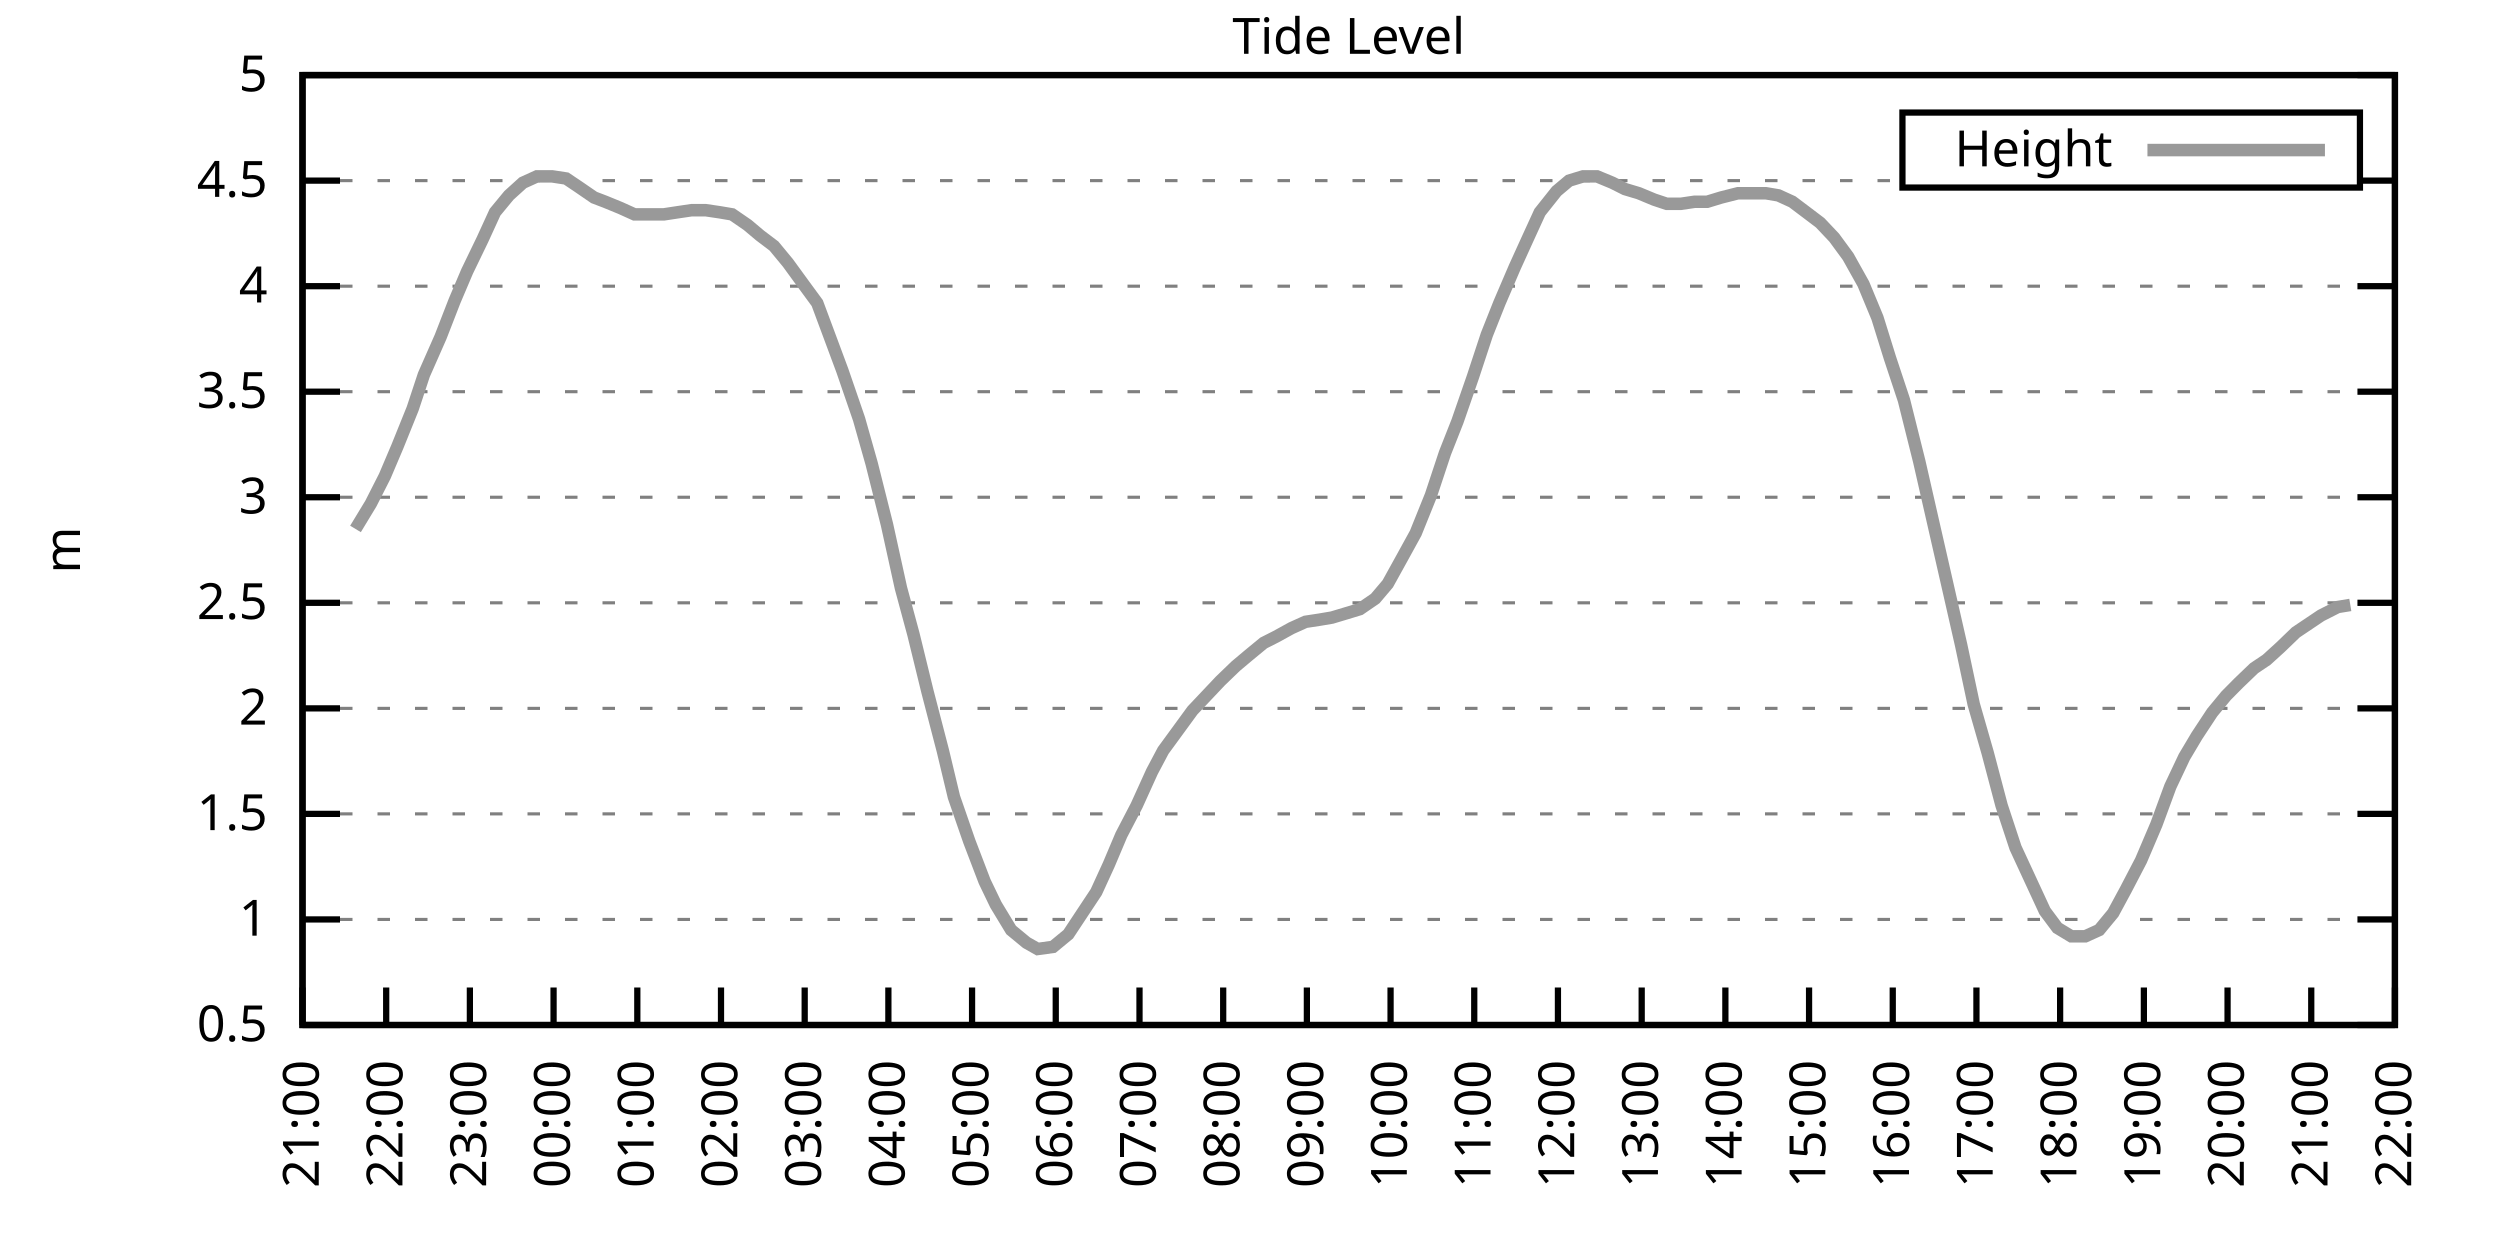
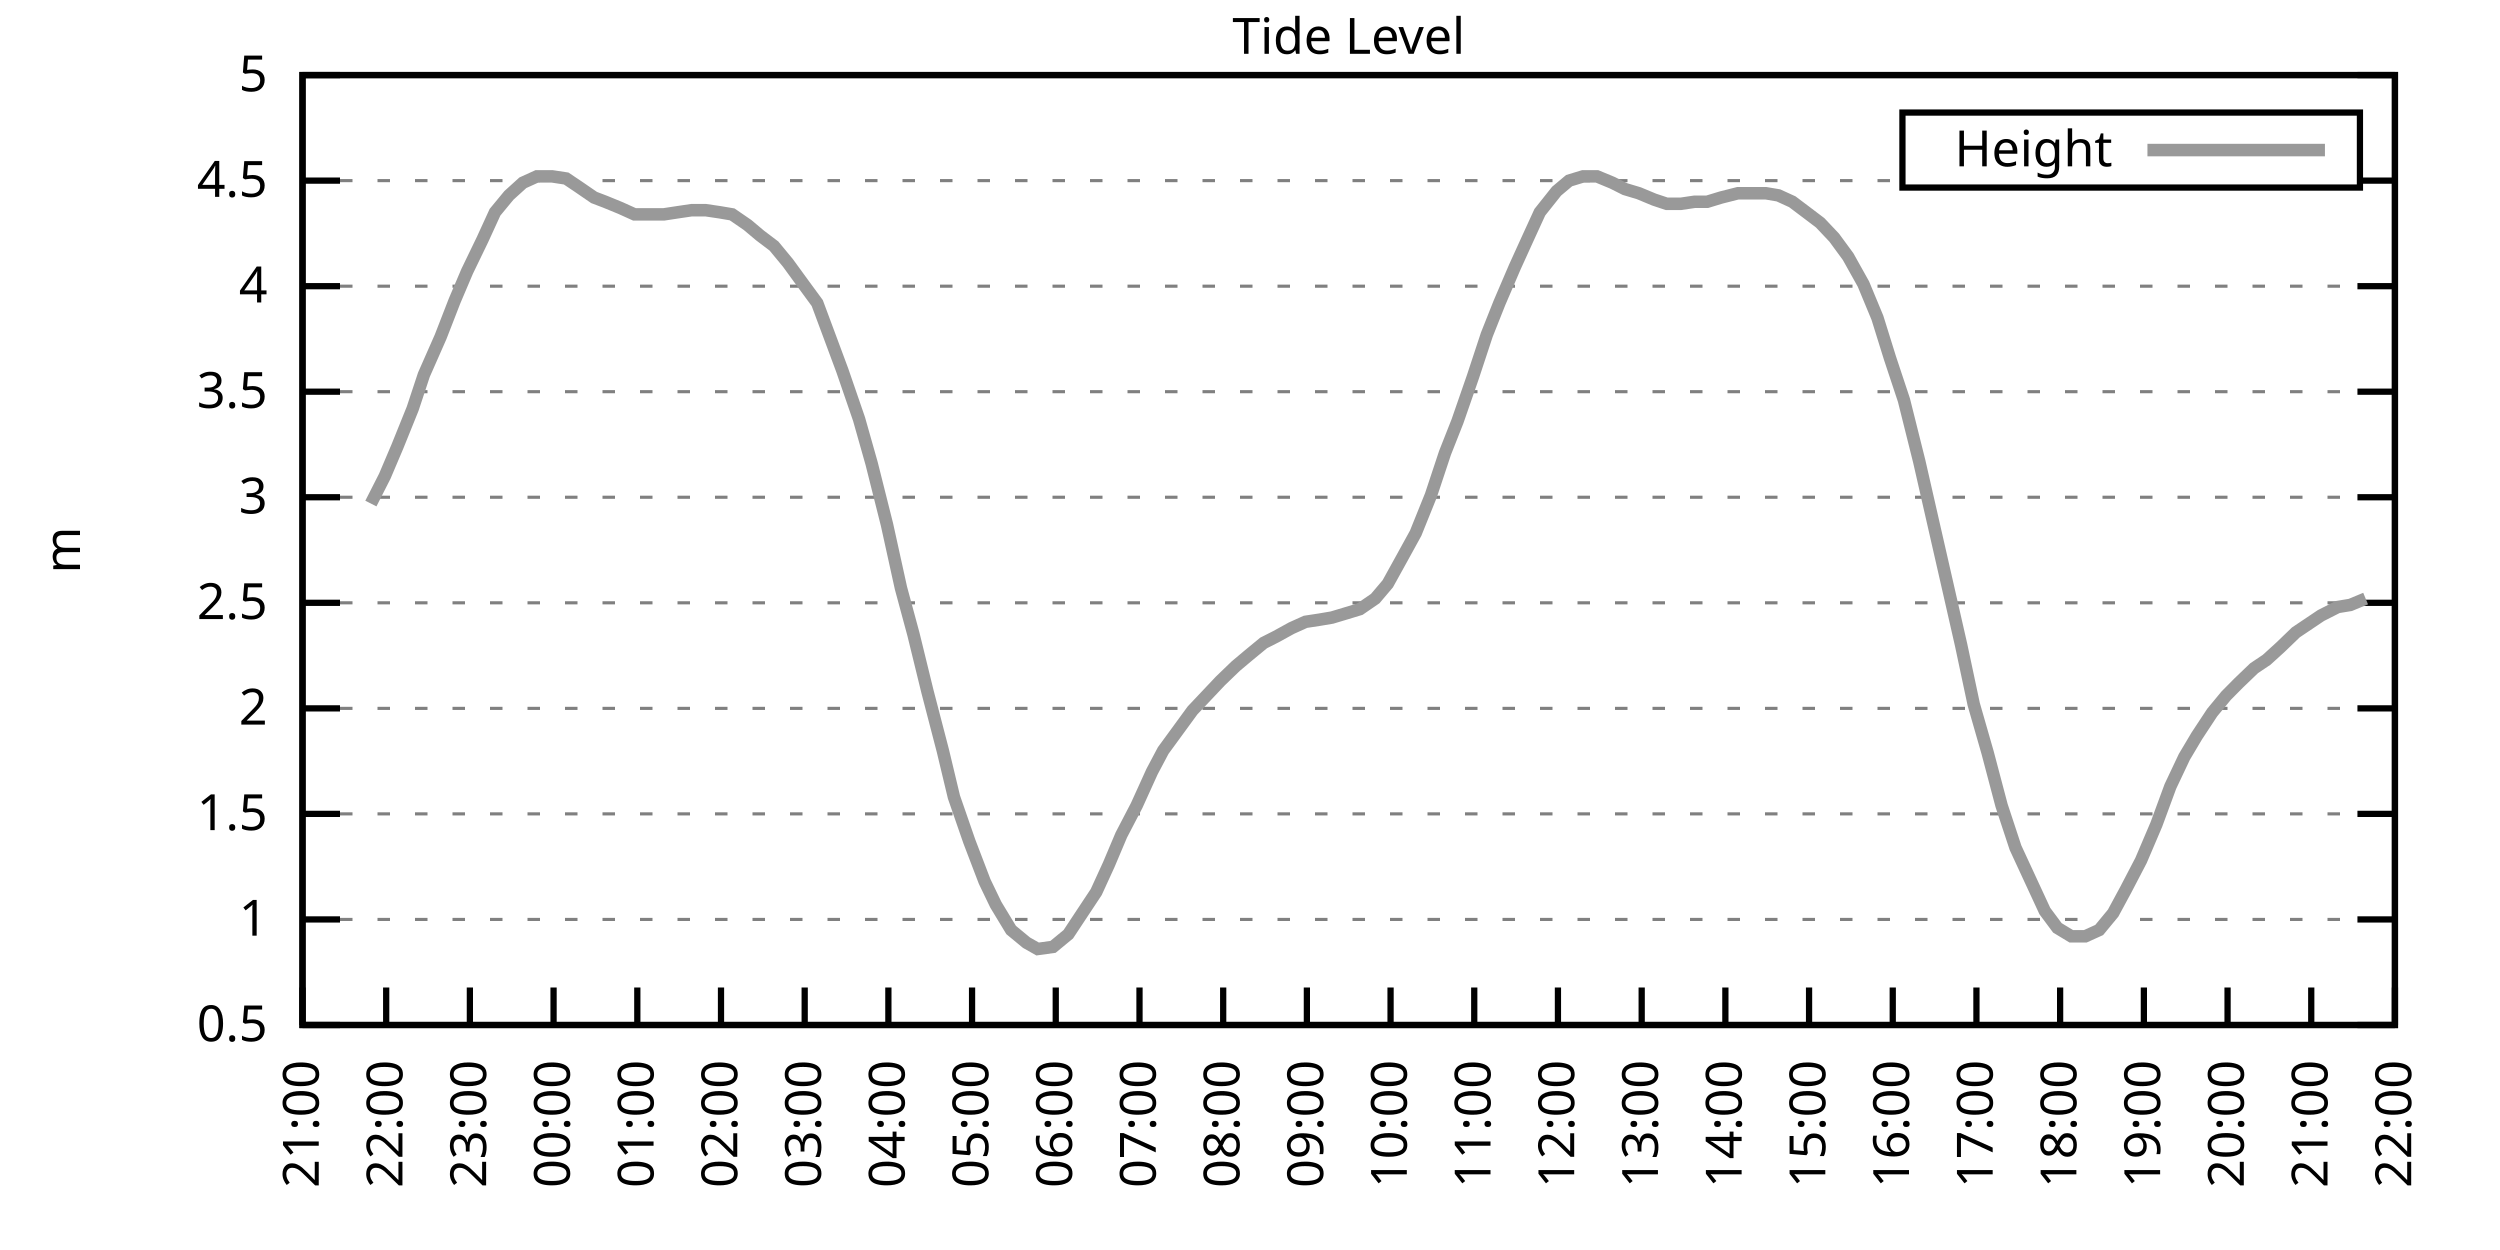
<svg xmlns="http://www.w3.org/2000/svg" xmlns:xlink="http://www.w3.org/1999/xlink" width="400" height="200" viewBox="0 0 400 200">
  <g id="gnuplot_canvas">
    <rect x="0" y="0" width="400" height="200" fill="none" />
    <defs>
      <circle id="gpDot" r="0.5" stroke-width="0.5" stroke="currentColor" />
      <path id="gpPt0" stroke-width="0.333" stroke="currentColor" d="M-1,0 h2 M0,-1 v2" />
      <path id="gpPt1" stroke-width="0.333" stroke="currentColor" d="M-1,-1 L1,1 M1,-1 L-1,1" />
      <path id="gpPt2" stroke-width="0.333" stroke="currentColor" d="M-1,0 L1,0 M0,-1 L0,1 M-1,-1 L1,1 M-1,1 L1,-1" />
      <rect id="gpPt3" stroke-width="0.333" stroke="currentColor" x="-1" y="-1" width="2" height="2" />
      <rect id="gpPt4" stroke-width="0.333" stroke="currentColor" fill="currentColor" x="-1" y="-1" width="2" height="2" />
      <circle id="gpPt5" stroke-width="0.333" stroke="currentColor" cx="0" cy="0" r="1" />
      <use xlink:href="#gpPt5" id="gpPt6" fill="currentColor" stroke="none" />
      <path id="gpPt7" stroke-width="0.333" stroke="currentColor" d="M0,-1.33 L-1.33,0.67 L1.33,0.67 z" />
      <use xlink:href="#gpPt7" id="gpPt8" fill="currentColor" stroke="none" />
      <use xlink:href="#gpPt7" id="gpPt9" stroke="currentColor" transform="rotate(180)" />
      <use xlink:href="#gpPt9" id="gpPt10" fill="currentColor" stroke="none" />
      <use xlink:href="#gpPt3" id="gpPt11" stroke="currentColor" transform="rotate(45)" />
      <use xlink:href="#gpPt11" id="gpPt12" fill="currentColor" stroke="none" />
      <path id="gpPt13" stroke-width="0.333" stroke="currentColor" d="M0,1.330 L1.265,0.411 L0.782,-1.067 L-0.782,-1.076 L-1.265,0.411 z" />
      <use xlink:href="#gpPt13" id="gpPt14" fill="currentColor" stroke="none" />
      <filter id="textbox" filterUnits="objectBoundingBox" x="0" y="0" height="1" width="1">
        <feFlood flood-color="white" flood-opacity="1" result="bgnd" />
        <feComposite in="SourceGraphic" in2="bgnd" operator="atop" />
      </filter>
      <filter id="greybox" filterUnits="objectBoundingBox" x="0" y="0" height="1" width="1">
        <feFlood flood-color="lightgrey" flood-opacity="1" result="grey" />
        <feComposite in="SourceGraphic" in2="grey" operator="atop" />
      </filter>
    </defs>
    <g fill="none" color="white" stroke="currentColor" stroke-width="1.00" stroke-linecap="butt" stroke-linejoin="miter">
</g>
    <g fill="none" color="black" stroke="currentColor" stroke-width="1.00" stroke-linecap="butt" stroke-linejoin="miter">
      <g stroke="none" shape-rendering="crispEdges">
        <polygon fill="rgb(255, 255, 255)" points="48.40,164.00 383.18,164.00 383.18,12.02 48.40,12.02 " />
      </g>
    </g>
    <g fill="none" color="black" stroke="currentColor" stroke-width="1.00" stroke-linecap="butt" stroke-linejoin="miter">
</g>
    <g fill="none" color="black" stroke="black" stroke-width="0.50" stroke-linecap="butt" stroke-linejoin="miter">
</g>
    <g fill="none" color="gray" stroke="currentColor" stroke-width="0.50" stroke-linecap="butt" stroke-linejoin="miter">
      <path stroke="gray" stroke-dasharray="2,4" class="gridline" d="M48.40,164.00 L383.19,164.00  " />
    </g>
    <g fill="none" color="gray" stroke="gray" stroke-width="1.00" stroke-linecap="butt" stroke-linejoin="miter">
</g>
    <g fill="none" color="black" stroke="currentColor" stroke-width="1.00" stroke-linecap="butt" stroke-linejoin="miter">
      <path stroke="black" d="M48.40,164.00 L54.40,164.00 M383.19,164.00 L377.19,164.00  " />
      <g transform="translate(42.80,166.60)" stroke="none" fill="black" font-family="Sans" font-size="8.00" text-anchor="end">
        <text>
          <tspan font-family="Sans"> 0.5</tspan>
        </text>
      </g>
    </g>
    <g fill="none" color="black" stroke="currentColor" stroke-width="1.00" stroke-linecap="butt" stroke-linejoin="miter">
</g>
    <g fill="none" color="black" stroke="black" stroke-width="0.50" stroke-linecap="butt" stroke-linejoin="miter">
</g>
    <g fill="none" color="gray" stroke="currentColor" stroke-width="0.50" stroke-linecap="butt" stroke-linejoin="miter">
      <path stroke="gray" stroke-dasharray="2,4" class="gridline" d="M48.40,147.11 L383.19,147.11  " />
    </g>
    <g fill="none" color="gray" stroke="gray" stroke-width="1.00" stroke-linecap="butt" stroke-linejoin="miter">
</g>
    <g fill="none" color="black" stroke="currentColor" stroke-width="1.00" stroke-linecap="butt" stroke-linejoin="miter">
      <path stroke="black" d="M48.40,147.11 L54.40,147.11 M383.19,147.11 L377.19,147.11  " />
      <g transform="translate(42.80,149.71)" stroke="none" fill="black" font-family="Sans" font-size="8.00" text-anchor="end">
        <text>
          <tspan font-family="Sans"> 1</tspan>
        </text>
      </g>
    </g>
    <g fill="none" color="black" stroke="currentColor" stroke-width="1.00" stroke-linecap="butt" stroke-linejoin="miter">
</g>
    <g fill="none" color="black" stroke="black" stroke-width="0.50" stroke-linecap="butt" stroke-linejoin="miter">
</g>
    <g fill="none" color="gray" stroke="currentColor" stroke-width="0.50" stroke-linecap="butt" stroke-linejoin="miter">
      <path stroke="gray" stroke-dasharray="2,4" class="gridline" d="M48.40,130.22 L383.19,130.22  " />
    </g>
    <g fill="none" color="gray" stroke="gray" stroke-width="1.00" stroke-linecap="butt" stroke-linejoin="miter">
</g>
    <g fill="none" color="black" stroke="currentColor" stroke-width="1.00" stroke-linecap="butt" stroke-linejoin="miter">
      <path stroke="black" d="M48.40,130.22 L54.40,130.22 M383.19,130.22 L377.19,130.22  " />
      <g transform="translate(42.80,132.82)" stroke="none" fill="black" font-family="Sans" font-size="8.00" text-anchor="end">
        <text>
          <tspan font-family="Sans"> 1.5</tspan>
        </text>
      </g>
    </g>
    <g fill="none" color="black" stroke="currentColor" stroke-width="1.00" stroke-linecap="butt" stroke-linejoin="miter">
</g>
    <g fill="none" color="black" stroke="black" stroke-width="0.50" stroke-linecap="butt" stroke-linejoin="miter">
</g>
    <g fill="none" color="gray" stroke="currentColor" stroke-width="0.50" stroke-linecap="butt" stroke-linejoin="miter">
      <path stroke="gray" stroke-dasharray="2,4" class="gridline" d="M48.40,113.34 L383.19,113.34  " />
    </g>
    <g fill="none" color="gray" stroke="gray" stroke-width="1.00" stroke-linecap="butt" stroke-linejoin="miter">
</g>
    <g fill="none" color="black" stroke="currentColor" stroke-width="1.00" stroke-linecap="butt" stroke-linejoin="miter">
      <path stroke="black" d="M48.40,113.34 L54.40,113.34 M383.19,113.34 L377.19,113.34  " />
      <g transform="translate(42.80,115.94)" stroke="none" fill="black" font-family="Sans" font-size="8.00" text-anchor="end">
        <text>
          <tspan font-family="Sans"> 2</tspan>
        </text>
      </g>
    </g>
    <g fill="none" color="black" stroke="currentColor" stroke-width="1.00" stroke-linecap="butt" stroke-linejoin="miter">
</g>
    <g fill="none" color="black" stroke="black" stroke-width="0.50" stroke-linecap="butt" stroke-linejoin="miter">
</g>
    <g fill="none" color="gray" stroke="currentColor" stroke-width="0.50" stroke-linecap="butt" stroke-linejoin="miter">
      <path stroke="gray" stroke-dasharray="2,4" class="gridline" d="M48.40,96.45 L383.19,96.45  " />
    </g>
    <g fill="none" color="gray" stroke="gray" stroke-width="1.00" stroke-linecap="butt" stroke-linejoin="miter">
</g>
    <g fill="none" color="black" stroke="currentColor" stroke-width="1.00" stroke-linecap="butt" stroke-linejoin="miter">
      <path stroke="black" d="M48.40,96.45 L54.40,96.45 M383.19,96.45 L377.19,96.45  " />
      <g transform="translate(42.80,99.05)" stroke="none" fill="black" font-family="Sans" font-size="8.00" text-anchor="end">
        <text>
          <tspan font-family="Sans"> 2.5</tspan>
        </text>
      </g>
    </g>
    <g fill="none" color="black" stroke="currentColor" stroke-width="1.00" stroke-linecap="butt" stroke-linejoin="miter">
</g>
    <g fill="none" color="black" stroke="black" stroke-width="0.50" stroke-linecap="butt" stroke-linejoin="miter">
</g>
    <g fill="none" color="gray" stroke="currentColor" stroke-width="0.50" stroke-linecap="butt" stroke-linejoin="miter">
      <path stroke="gray" stroke-dasharray="2,4" class="gridline" d="M48.40,79.56 L383.19,79.56  " />
    </g>
    <g fill="none" color="gray" stroke="gray" stroke-width="1.00" stroke-linecap="butt" stroke-linejoin="miter">
</g>
    <g fill="none" color="black" stroke="currentColor" stroke-width="1.00" stroke-linecap="butt" stroke-linejoin="miter">
      <path stroke="black" d="M48.40,79.56 L54.40,79.56 M383.19,79.56 L377.19,79.56  " />
      <g transform="translate(42.80,82.16)" stroke="none" fill="black" font-family="Sans" font-size="8.00" text-anchor="end">
        <text>
          <tspan font-family="Sans"> 3</tspan>
        </text>
      </g>
    </g>
    <g fill="none" color="black" stroke="currentColor" stroke-width="1.00" stroke-linecap="butt" stroke-linejoin="miter">
</g>
    <g fill="none" color="black" stroke="black" stroke-width="0.50" stroke-linecap="butt" stroke-linejoin="miter">
</g>
    <g fill="none" color="gray" stroke="currentColor" stroke-width="0.50" stroke-linecap="butt" stroke-linejoin="miter">
      <path stroke="gray" stroke-dasharray="2,4" class="gridline" d="M48.40,62.67 L383.19,62.67  " />
    </g>
    <g fill="none" color="gray" stroke="gray" stroke-width="1.00" stroke-linecap="butt" stroke-linejoin="miter">
</g>
    <g fill="none" color="black" stroke="currentColor" stroke-width="1.00" stroke-linecap="butt" stroke-linejoin="miter">
      <path stroke="black" d="M48.40,62.67 L54.40,62.67 M383.19,62.67 L377.19,62.67  " />
      <g transform="translate(42.80,65.27)" stroke="none" fill="black" font-family="Sans" font-size="8.00" text-anchor="end">
        <text>
          <tspan font-family="Sans"> 3.5</tspan>
        </text>
      </g>
    </g>
    <g fill="none" color="black" stroke="currentColor" stroke-width="1.00" stroke-linecap="butt" stroke-linejoin="miter">
</g>
    <g fill="none" color="black" stroke="black" stroke-width="0.50" stroke-linecap="butt" stroke-linejoin="miter">
</g>
    <g fill="none" color="gray" stroke="currentColor" stroke-width="0.50" stroke-linecap="butt" stroke-linejoin="miter">
      <path stroke="gray" stroke-dasharray="2,4" class="gridline" d="M48.40,45.79 L383.19,45.79  " />
    </g>
    <g fill="none" color="gray" stroke="gray" stroke-width="1.00" stroke-linecap="butt" stroke-linejoin="miter">
</g>
    <g fill="none" color="black" stroke="currentColor" stroke-width="1.00" stroke-linecap="butt" stroke-linejoin="miter">
      <path stroke="black" d="M48.40,45.79 L54.40,45.79 M383.19,45.79 L377.19,45.79  " />
      <g transform="translate(42.80,48.39)" stroke="none" fill="black" font-family="Sans" font-size="8.00" text-anchor="end">
        <text>
          <tspan font-family="Sans"> 4</tspan>
        </text>
      </g>
    </g>
    <g fill="none" color="black" stroke="currentColor" stroke-width="1.00" stroke-linecap="butt" stroke-linejoin="miter">
</g>
    <g fill="none" color="black" stroke="black" stroke-width="0.50" stroke-linecap="butt" stroke-linejoin="miter">
</g>
    <g fill="none" color="gray" stroke="currentColor" stroke-width="0.50" stroke-linecap="butt" stroke-linejoin="miter">
      <path stroke="gray" stroke-dasharray="2,4" class="gridline" d="M48.40,28.90 L304.39,28.90 M377.59,28.90 L383.19,28.90  " />
    </g>
    <g fill="none" color="gray" stroke="gray" stroke-width="1.00" stroke-linecap="butt" stroke-linejoin="miter">
</g>
    <g fill="none" color="black" stroke="currentColor" stroke-width="1.00" stroke-linecap="butt" stroke-linejoin="miter">
      <path stroke="black" d="M48.40,28.90 L54.40,28.90 M383.19,28.90 L377.19,28.90  " />
      <g transform="translate(42.80,31.50)" stroke="none" fill="black" font-family="Sans" font-size="8.00" text-anchor="end">
        <text>
          <tspan font-family="Sans"> 4.5</tspan>
        </text>
      </g>
    </g>
    <g fill="none" color="black" stroke="currentColor" stroke-width="1.00" stroke-linecap="butt" stroke-linejoin="miter">
</g>
    <g fill="none" color="black" stroke="black" stroke-width="0.50" stroke-linecap="butt" stroke-linejoin="miter">
</g>
    <g fill="none" color="gray" stroke="currentColor" stroke-width="0.50" stroke-linecap="butt" stroke-linejoin="miter">
      <path stroke="gray" stroke-dasharray="2,4" class="gridline" d="M48.40,12.01 L383.19,12.01  " />
    </g>
    <g fill="none" color="gray" stroke="gray" stroke-width="1.00" stroke-linecap="butt" stroke-linejoin="miter">
</g>
    <g fill="none" color="black" stroke="currentColor" stroke-width="1.00" stroke-linecap="butt" stroke-linejoin="miter">
      <path stroke="black" d="M48.40,12.01 L54.40,12.01 M383.19,12.01 L377.19,12.01  " />
      <g transform="translate(42.80,14.61)" stroke="none" fill="black" font-family="Sans" font-size="8.00" text-anchor="end">
        <text>
          <tspan font-family="Sans"> 5</tspan>
        </text>
      </g>
    </g>
    <g fill="none" color="black" stroke="currentColor" stroke-width="1.00" stroke-linecap="butt" stroke-linejoin="miter">
      <path stroke="black" d="M48.40,164.00 L48.40,158.00  " />
      <g transform="translate(51.00,169.60) rotate(270.00)" stroke="none" fill="black" font-family="Sans" font-size="8.00" text-anchor="end">
        <text>
          <tspan font-family="Sans">21:00</tspan>
        </text>
      </g>
    </g>
    <g fill="none" color="black" stroke="currentColor" stroke-width="1.00" stroke-linecap="butt" stroke-linejoin="miter">
      <path stroke="black" d="M61.79,164.00 L61.79,158.00  " />
      <g transform="translate(64.39,169.60) rotate(270.00)" stroke="none" fill="black" font-family="Sans" font-size="8.00" text-anchor="end">
        <text>
          <tspan font-family="Sans">22:00</tspan>
        </text>
      </g>
    </g>
    <g fill="none" color="black" stroke="currentColor" stroke-width="1.00" stroke-linecap="butt" stroke-linejoin="miter">
      <path stroke="black" d="M75.18,164.00 L75.18,158.00  " />
      <g transform="translate(77.78,169.60) rotate(270.00)" stroke="none" fill="black" font-family="Sans" font-size="8.00" text-anchor="end">
        <text>
          <tspan font-family="Sans">23:00</tspan>
        </text>
      </g>
    </g>
    <g fill="none" color="black" stroke="currentColor" stroke-width="1.00" stroke-linecap="butt" stroke-linejoin="miter">
      <path stroke="black" d="M88.57,164.00 L88.57,158.00  " />
      <g transform="translate(91.17,169.60) rotate(270.00)" stroke="none" fill="black" font-family="Sans" font-size="8.00" text-anchor="end">
        <text>
          <tspan font-family="Sans">00:00</tspan>
        </text>
      </g>
    </g>
    <g fill="none" color="black" stroke="currentColor" stroke-width="1.00" stroke-linecap="butt" stroke-linejoin="miter">
      <path stroke="black" d="M101.97,164.00 L101.97,158.00  " />
      <g transform="translate(104.57,169.60) rotate(270.00)" stroke="none" fill="black" font-family="Sans" font-size="8.00" text-anchor="end">
        <text>
          <tspan font-family="Sans">01:00</tspan>
        </text>
      </g>
    </g>
    <g fill="none" color="black" stroke="currentColor" stroke-width="1.00" stroke-linecap="butt" stroke-linejoin="miter">
      <path stroke="black" d="M115.36,164.00 L115.36,158.00  " />
      <g transform="translate(117.96,169.60) rotate(270.00)" stroke="none" fill="black" font-family="Sans" font-size="8.00" text-anchor="end">
        <text>
          <tspan font-family="Sans">02:00</tspan>
        </text>
      </g>
    </g>
    <g fill="none" color="black" stroke="currentColor" stroke-width="1.00" stroke-linecap="butt" stroke-linejoin="miter">
      <path stroke="black" d="M128.75,164.00 L128.75,158.00  " />
      <g transform="translate(131.35,169.60) rotate(270.00)" stroke="none" fill="black" font-family="Sans" font-size="8.00" text-anchor="end">
        <text>
          <tspan font-family="Sans">03:00</tspan>
        </text>
      </g>
    </g>
    <g fill="none" color="black" stroke="currentColor" stroke-width="1.00" stroke-linecap="butt" stroke-linejoin="miter">
      <path stroke="black" d="M142.14,164.00 L142.14,158.00  " />
      <g transform="translate(144.74,169.60) rotate(270.00)" stroke="none" fill="black" font-family="Sans" font-size="8.00" text-anchor="end">
        <text>
          <tspan font-family="Sans">04:00</tspan>
        </text>
      </g>
    </g>
    <g fill="none" color="black" stroke="currentColor" stroke-width="1.00" stroke-linecap="butt" stroke-linejoin="miter">
      <path stroke="black" d="M155.53,164.00 L155.53,158.00  " />
      <g transform="translate(158.13,169.60) rotate(270.00)" stroke="none" fill="black" font-family="Sans" font-size="8.00" text-anchor="end">
        <text>
          <tspan font-family="Sans">05:00</tspan>
        </text>
      </g>
    </g>
    <g fill="none" color="black" stroke="currentColor" stroke-width="1.00" stroke-linecap="butt" stroke-linejoin="miter">
      <path stroke="black" d="M168.92,164.00 L168.92,158.00  " />
      <g transform="translate(171.52,169.60) rotate(270.00)" stroke="none" fill="black" font-family="Sans" font-size="8.00" text-anchor="end">
        <text>
          <tspan font-family="Sans">06:00</tspan>
        </text>
      </g>
    </g>
    <g fill="none" color="black" stroke="currentColor" stroke-width="1.00" stroke-linecap="butt" stroke-linejoin="miter">
      <path stroke="black" d="M182.32,164.00 L182.32,158.00  " />
      <g transform="translate(184.92,169.60) rotate(270.00)" stroke="none" fill="black" font-family="Sans" font-size="8.00" text-anchor="end">
        <text>
          <tspan font-family="Sans">07:00</tspan>
        </text>
      </g>
    </g>
    <g fill="none" color="black" stroke="currentColor" stroke-width="1.00" stroke-linecap="butt" stroke-linejoin="miter">
      <path stroke="black" d="M195.71,164.00 L195.71,158.00  " />
      <g transform="translate(198.31,169.60) rotate(270.00)" stroke="none" fill="black" font-family="Sans" font-size="8.00" text-anchor="end">
        <text>
          <tspan font-family="Sans">08:00</tspan>
        </text>
      </g>
    </g>
    <g fill="none" color="black" stroke="currentColor" stroke-width="1.00" stroke-linecap="butt" stroke-linejoin="miter">
      <path stroke="black" d="M209.10,164.00 L209.10,158.00  " />
      <g transform="translate(211.70,169.60) rotate(270.00)" stroke="none" fill="black" font-family="Sans" font-size="8.00" text-anchor="end">
        <text>
          <tspan font-family="Sans">09:00</tspan>
        </text>
      </g>
    </g>
    <g fill="none" color="black" stroke="currentColor" stroke-width="1.00" stroke-linecap="butt" stroke-linejoin="miter">
      <path stroke="black" d="M222.49,164.00 L222.49,158.00  " />
      <g transform="translate(225.09,169.60) rotate(270.00)" stroke="none" fill="black" font-family="Sans" font-size="8.00" text-anchor="end">
        <text>
          <tspan font-family="Sans">10:00</tspan>
        </text>
      </g>
    </g>
    <g fill="none" color="black" stroke="currentColor" stroke-width="1.00" stroke-linecap="butt" stroke-linejoin="miter">
      <path stroke="black" d="M235.88,164.00 L235.88,158.00  " />
      <g transform="translate(238.48,169.60) rotate(270.00)" stroke="none" fill="black" font-family="Sans" font-size="8.00" text-anchor="end">
        <text>
          <tspan font-family="Sans">11:00</tspan>
        </text>
      </g>
    </g>
    <g fill="none" color="black" stroke="currentColor" stroke-width="1.00" stroke-linecap="butt" stroke-linejoin="miter">
      <path stroke="black" d="M249.27,164.00 L249.27,158.00  " />
      <g transform="translate(251.87,169.60) rotate(270.00)" stroke="none" fill="black" font-family="Sans" font-size="8.00" text-anchor="end">
        <text>
          <tspan font-family="Sans">12:00</tspan>
        </text>
      </g>
    </g>
    <g fill="none" color="black" stroke="currentColor" stroke-width="1.00" stroke-linecap="butt" stroke-linejoin="miter">
      <path stroke="black" d="M262.67,164.00 L262.67,158.00  " />
      <g transform="translate(265.27,169.60) rotate(270.00)" stroke="none" fill="black" font-family="Sans" font-size="8.00" text-anchor="end">
        <text>
          <tspan font-family="Sans">13:00</tspan>
        </text>
      </g>
    </g>
    <g fill="none" color="black" stroke="currentColor" stroke-width="1.00" stroke-linecap="butt" stroke-linejoin="miter">
      <path stroke="black" d="M276.06,164.00 L276.06,158.00  " />
      <g transform="translate(278.66,169.60) rotate(270.00)" stroke="none" fill="black" font-family="Sans" font-size="8.00" text-anchor="end">
        <text>
          <tspan font-family="Sans">14:00</tspan>
        </text>
      </g>
    </g>
    <g fill="none" color="black" stroke="currentColor" stroke-width="1.00" stroke-linecap="butt" stroke-linejoin="miter">
      <path stroke="black" d="M289.45,164.00 L289.45,158.00  " />
      <g transform="translate(292.05,169.60) rotate(270.00)" stroke="none" fill="black" font-family="Sans" font-size="8.00" text-anchor="end">
        <text>
          <tspan font-family="Sans">15:00</tspan>
        </text>
      </g>
    </g>
    <g fill="none" color="black" stroke="currentColor" stroke-width="1.00" stroke-linecap="butt" stroke-linejoin="miter">
      <path stroke="black" d="M302.84,164.00 L302.84,158.00  " />
      <g transform="translate(305.44,169.60) rotate(270.00)" stroke="none" fill="black" font-family="Sans" font-size="8.00" text-anchor="end">
        <text>
          <tspan font-family="Sans">16:00</tspan>
        </text>
      </g>
    </g>
    <g fill="none" color="black" stroke="currentColor" stroke-width="1.00" stroke-linecap="butt" stroke-linejoin="miter">
      <path stroke="black" d="M316.23,164.00 L316.23,158.00  " />
      <g transform="translate(318.83,169.60) rotate(270.00)" stroke="none" fill="black" font-family="Sans" font-size="8.00" text-anchor="end">
        <text>
          <tspan font-family="Sans">17:00</tspan>
        </text>
      </g>
    </g>
    <g fill="none" color="black" stroke="currentColor" stroke-width="1.00" stroke-linecap="butt" stroke-linejoin="miter">
      <path stroke="black" d="M329.62,164.00 L329.62,158.00  " />
      <g transform="translate(332.22,169.60) rotate(270.00)" stroke="none" fill="black" font-family="Sans" font-size="8.00" text-anchor="end">
        <text>
          <tspan font-family="Sans">18:00</tspan>
        </text>
      </g>
    </g>
    <g fill="none" color="black" stroke="currentColor" stroke-width="1.00" stroke-linecap="butt" stroke-linejoin="miter">
      <path stroke="black" d="M343.02,164.00 L343.02,158.00  " />
      <g transform="translate(345.62,169.60) rotate(270.00)" stroke="none" fill="black" font-family="Sans" font-size="8.00" text-anchor="end">
        <text>
          <tspan font-family="Sans">19:00</tspan>
        </text>
      </g>
    </g>
    <g fill="none" color="black" stroke="currentColor" stroke-width="1.00" stroke-linecap="butt" stroke-linejoin="miter">
      <path stroke="black" d="M356.41,164.00 L356.41,158.00  " />
      <g transform="translate(359.01,169.60) rotate(270.00)" stroke="none" fill="black" font-family="Sans" font-size="8.00" text-anchor="end">
        <text>
          <tspan font-family="Sans">20:00</tspan>
        </text>
      </g>
    </g>
    <g fill="none" color="black" stroke="currentColor" stroke-width="1.00" stroke-linecap="butt" stroke-linejoin="miter">
      <path stroke="black" d="M369.80,164.00 L369.80,158.00  " />
      <g transform="translate(372.40,169.60) rotate(270.00)" stroke="none" fill="black" font-family="Sans" font-size="8.00" text-anchor="end">
        <text>
          <tspan font-family="Sans">21:00</tspan>
        </text>
      </g>
    </g>
    <g fill="none" color="black" stroke="currentColor" stroke-width="1.00" stroke-linecap="butt" stroke-linejoin="miter">
      <path stroke="black" d="M383.19,164.00 L383.19,158.00  " />
      <g transform="translate(385.79,169.60) rotate(270.00)" stroke="none" fill="black" font-family="Sans" font-size="8.00" text-anchor="end">
        <text>
          <tspan font-family="Sans">22:00</tspan>
        </text>
      </g>
    </g>
    <g fill="none" color="black" stroke="currentColor" stroke-width="1.00" stroke-linecap="butt" stroke-linejoin="miter">
</g>
    <g fill="none" color="black" stroke="currentColor" stroke-width="1.00" stroke-linecap="butt" stroke-linejoin="miter">
      <path stroke="black" d="M48.40,12.01 L48.40,164.00 L383.19,164.00 L383.19,12.01 L48.40,12.01 Z  " />
    </g>
    <g fill="none" color="black" stroke="currentColor" stroke-width="1.00" stroke-linecap="butt" stroke-linejoin="miter">
</g>
    <g fill="none" color="black" stroke="currentColor" stroke-width="1.00" stroke-linecap="butt" stroke-linejoin="miter">
      <path stroke="black" d="M304.39,30.01 L304.39,18.01 L377.59,18.01 L377.59,30.01 L304.39,30.01 Z  " />
    </g>
    <g id="Tide_level_plot_1">
      <g fill="none" color="white" stroke="black" stroke-width="2.00" stroke-linecap="butt" stroke-linejoin="miter">
</g>
      <g fill="none" color="black" stroke="currentColor" stroke-width="2.00" stroke-linecap="butt" stroke-linejoin="miter">
        <g transform="translate(337.99,26.61)" stroke="none" fill="black" font-family="Sans" font-size="8.00" text-anchor="end">
          <text>
            <tspan font-family="Sans">Height</tspan>
          </text>
        </g>
      </g>
      <g fill="none" color="black" stroke="currentColor" stroke-width="2.00" stroke-linecap="butt" stroke-linejoin="miter">
-         <path stroke="rgb(153, 153, 153)" d="M343.59,24.01 L371.99,24.01 M56.88,84.63 L59.34,80.57 L61.57,76.18 L63.58,71.45 L66.03,65.38 L67.82,59.97   L70.50,53.89 L72.73,48.15 L74.74,43.42 L77.19,38.35 L79.20,33.96 L81.43,31.26 L83.66,29.24 L85.90,28.22   L88.35,28.22 L90.58,28.56 L92.59,29.91 L95.05,31.60 L96.83,32.28 L99.29,33.29 L101.52,34.30 L103.98,34.30   L106.21,34.30 L108.44,33.96 L110.67,33.63 L112.90,33.63 L115.13,33.96 L117.14,34.30 L119.60,35.99 L121.61,37.68   L123.84,39.37 L126.07,42.07 L128.53,45.45 L130.76,48.49 L132.77,53.89 L134.78,59.30 L137.45,67.06 L139.46,74.16   L141.92,83.95 L144.15,94.08 L146.16,101.52 L148.39,110.63 L150.85,120.09 L152.63,127.52 L155.09,134.62 L157.54,141.03   L159.33,144.75 L161.78,148.80 L164.24,150.83 L166.02,151.84 L168.48,151.50 L170.93,149.48 L172.72,146.77 L175.40,142.72   L177.41,138.33 L179.41,133.60 L181.87,128.87 L184.32,123.47 L186.11,120.09 L190.80,113.67 L193.03,111.31 L195.26,108.95   L197.72,106.58 L199.73,104.89 L202.18,102.87 L204.19,101.85 L206.64,100.50 L208.88,99.49 L211.11,99.15 L213.12,98.81   L215.35,98.14 L217.58,97.46 L220.04,95.77 L222.04,93.41 L224.28,89.36 L226.51,85.30 L228.96,79.22 L231.20,72.47   L233.20,67.40 L235.66,60.31 L237.89,53.55 L239.90,48.49 L242.36,42.75 L244.36,38.35 L246.37,33.96 L249.05,30.59   L251.06,28.90 L253.29,28.22 L255.52,28.22 L257.98,29.24 L259.99,30.25 L262.22,30.92 L264.67,31.94 L266.68,32.61   L268.92,32.61 L271.15,32.28 L273.16,32.28 L275.39,31.60 L278.07,30.92 L280.07,30.92 L282.53,30.92 L284.54,31.26   L286.77,32.28 L289.00,33.96 L291.23,35.65 L293.47,38.02 L295.70,41.06 L298.15,45.45 L300.39,50.85 L302.39,57.27   L304.63,64.02 L307.08,73.82 L311.32,92.40 L313.78,103.20 L315.79,112.66 L318.02,120.43 L320.25,128.87 L322.48,135.63   L327.17,145.76 L329.18,148.46 L331.41,149.81 L333.64,149.81 L335.87,148.80 L338.10,146.10 L340.11,142.38 L342.57,137.66   L345.02,131.91 L347.26,125.83 L349.49,121.11 L351.50,117.73 L353.95,114.01 L356.18,111.31 L358.19,109.28 L360.65,106.92   L362.66,105.57 L364.89,103.54 L367.34,101.18 L369.35,99.83 L371.36,98.48 L374.04,97.12 L376.05,96.79  " />
+         <path stroke="rgb(153, 153, 153)" d="M343.59,24.01 L371.99,24.01 M59.34,80.57 L61.57,76.18 L63.58,71.45 L66.03,65.38 L67.82,59.97 L70.50,53.89   L72.73,48.15 L74.74,43.42 L77.19,38.35 L79.20,33.96 L81.43,31.26 L83.66,29.24 L85.90,28.22 L88.35,28.22   L90.58,28.56 L92.59,29.91 L95.05,31.60 L96.83,32.28 L99.29,33.29 L101.52,34.30 L103.98,34.30 L106.21,34.30   L108.44,33.96 L110.67,33.63 L112.90,33.63 L115.13,33.96 L117.14,34.30 L119.60,35.99 L121.61,37.68 L123.84,39.37   L126.07,42.07 L128.53,45.45 L130.76,48.49 L132.77,53.89 L134.78,59.30 L137.45,67.06 L139.46,74.16 L141.92,83.95   L144.15,94.08 L146.16,101.52 L148.39,110.63 L150.85,120.09 L152.63,127.52 L155.09,134.62 L157.54,141.03 L159.33,144.75   L161.78,148.80 L164.24,150.83 L166.02,151.84 L168.48,151.50 L170.93,149.48 L172.72,146.77 L175.40,142.72 L177.41,138.33   L179.41,133.60 L181.87,128.87 L184.32,123.47 L186.11,120.09 L190.80,113.67 L193.03,111.31 L195.26,108.95 L197.72,106.58   L199.73,104.89 L202.18,102.87 L204.19,101.85 L206.64,100.50 L208.88,99.49 L211.11,99.15 L213.12,98.81 L215.35,98.14   L217.58,97.46 L220.04,95.77 L222.04,93.41 L224.28,89.36 L226.51,85.30 L228.96,79.22 L231.20,72.47 L233.20,67.40   L235.66,60.31 L237.89,53.55 L239.90,48.49 L242.36,42.75 L244.36,38.35 L246.37,33.96 L249.05,30.59 L251.06,28.90   L253.29,28.22 L255.52,28.22 L257.98,29.24 L259.99,30.25 L262.22,30.92 L264.67,31.94 L266.68,32.61 L268.92,32.61   L271.15,32.28 L273.16,32.28 L275.39,31.60 L278.07,30.92 L280.07,30.92 L282.53,30.92 L284.54,31.26 L286.77,32.28   L289.00,33.96 L291.23,35.65 L293.47,38.02 L295.70,41.06 L298.15,45.45 L300.39,50.85 L302.39,57.27 L304.63,64.02   L307.08,73.82 L311.32,92.40 L313.78,103.20 L315.79,112.66 L318.02,120.43 L320.25,128.87 L322.48,135.63 L327.17,145.76   L329.18,148.46 L331.41,149.81 L333.64,149.81 L335.87,148.80 L338.10,146.10 L340.11,142.38 L342.57,137.66 L345.02,131.91   L347.26,125.83 L349.49,121.11 L351.50,117.73 L353.95,114.01 L356.18,111.31 L358.19,109.28 L360.65,106.92 L362.66,105.57   L364.89,103.54 L367.34,101.18 L369.35,99.83 L371.36,98.48 L374.04,97.12 L376.05,96.79 L378.50,95.77  " />
      </g>
    </g>
    <g fill="none" color="black" stroke="currentColor" stroke-width="2.00" stroke-linecap="butt" stroke-linejoin="miter">
</g>
    <g fill="none" color="black" stroke="black" stroke-width="1.00" stroke-linecap="butt" stroke-linejoin="miter">
</g>
    <g fill="none" color="black" stroke="currentColor" stroke-width="1.00" stroke-linecap="butt" stroke-linejoin="miter">
      <path stroke="black" d="M48.40,12.01 L48.40,164.00 L383.19,164.00 L383.19,12.01 L48.40,12.01 Z  " />
      <g transform="translate(12.80,88.01) rotate(270.00)" stroke="none" fill="black" font-family="Sans" font-size="8.00" text-anchor="middle">
        <text>
          <tspan font-family="Sans">m</tspan>
        </text>
      </g>
    </g>
    <g fill="none" color="black" stroke="currentColor" stroke-width="1.00" stroke-linecap="butt" stroke-linejoin="miter">
</g>
    <g fill="none" color="black" stroke="currentColor" stroke-width="1.00" stroke-linecap="butt" stroke-linejoin="miter">
      <g transform="translate(215.79,8.61)" stroke="none" fill="black" font-family="Sans" font-size="8.00" text-anchor="middle">
        <text>
          <tspan font-family="Sans">Tide Level</tspan>
        </text>
      </g>
    </g>
    <g fill="none" color="black" stroke="currentColor" stroke-width="1.00" stroke-linecap="butt" stroke-linejoin="miter">
</g>
  </g>
</svg>
